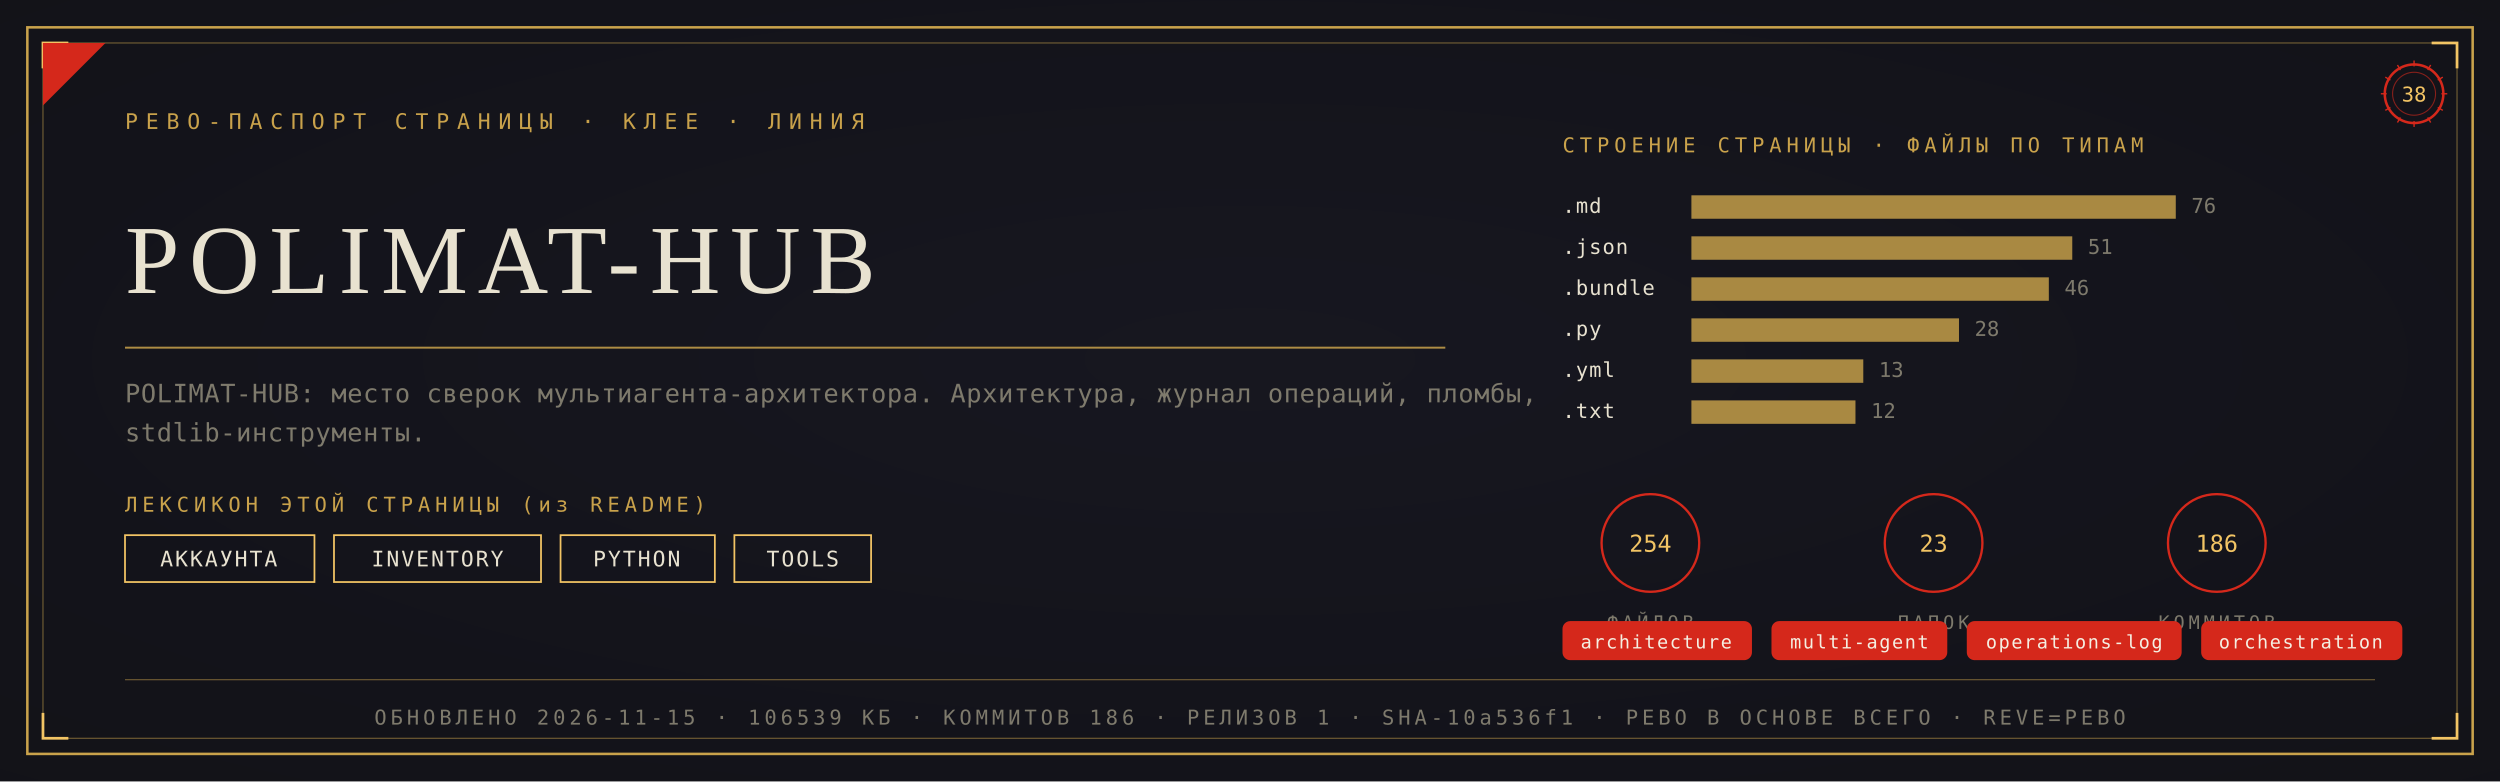
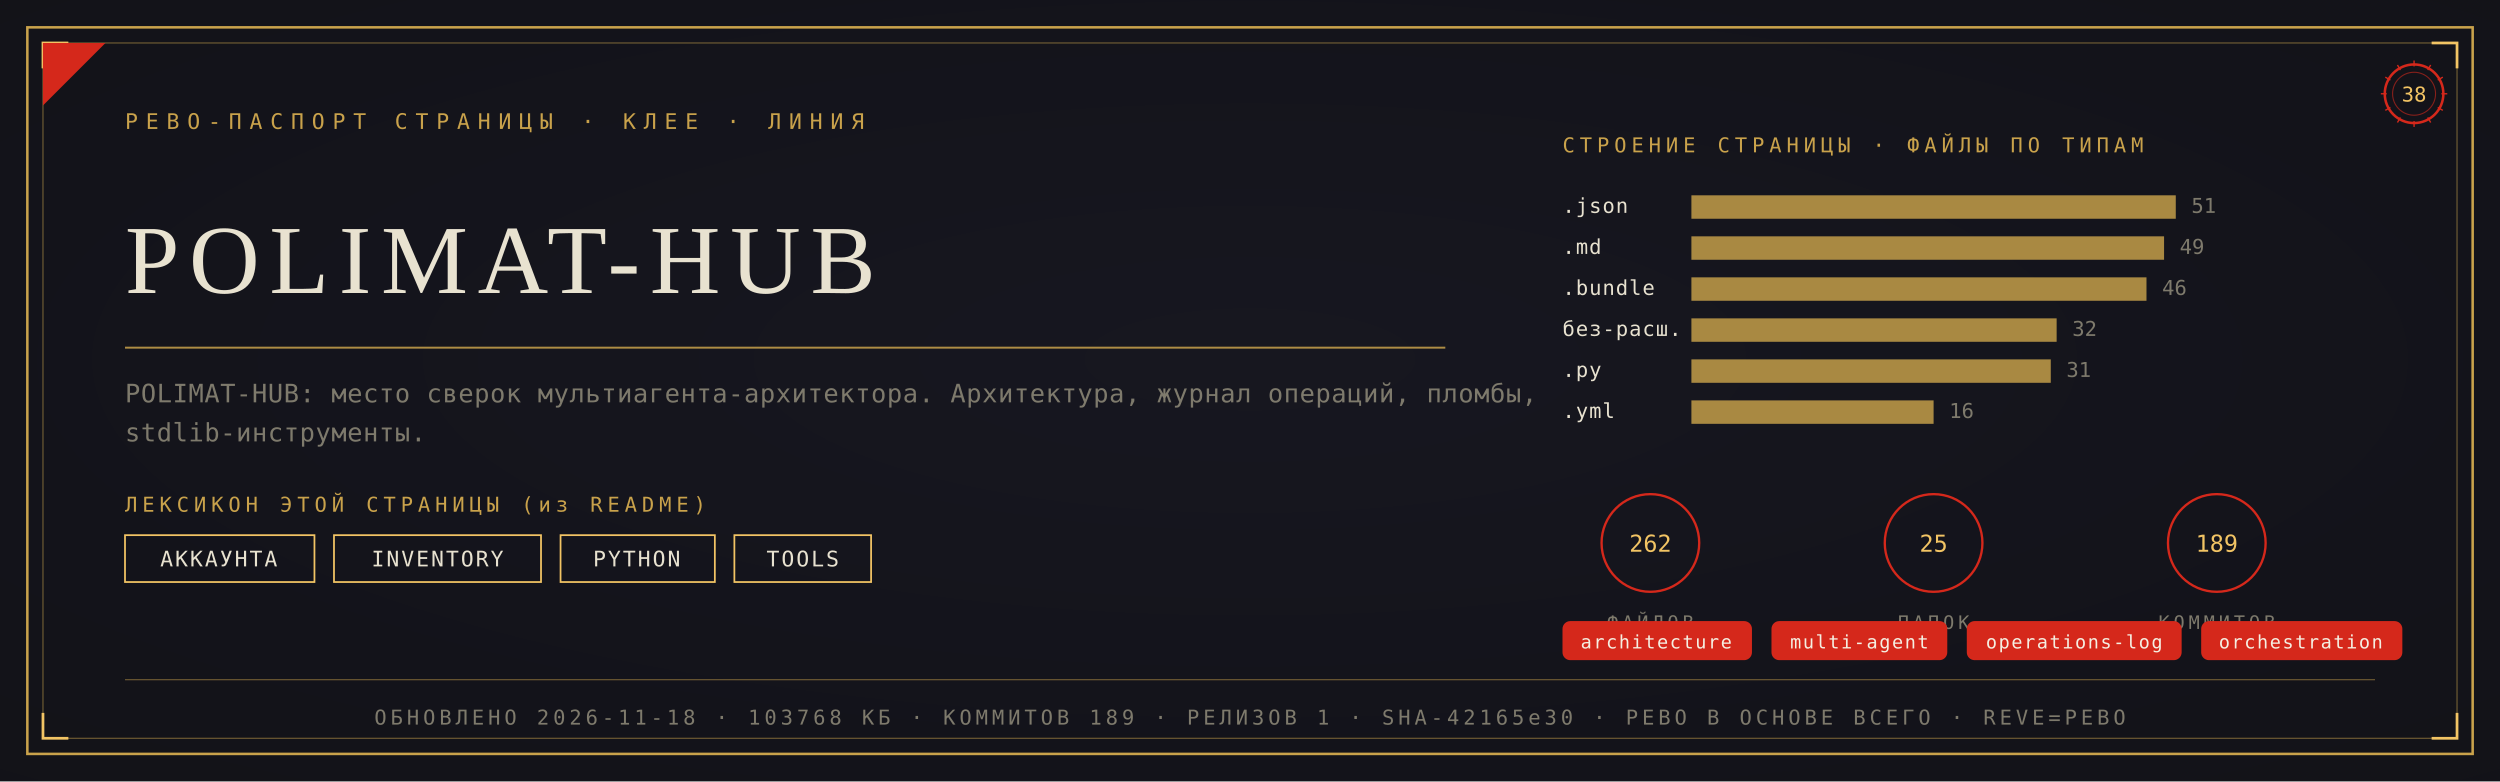
<svg xmlns="http://www.w3.org/2000/svg" viewBox="0 0 1280 400" width="1280" height="400">
  <defs>
    <radialGradient id="rp38" cx="0.5" cy="0.46" r="1.05">
      <stop offset="0" stop-color="#181820" />
      <stop offset="1" stop-color="#101014" />
    </radialGradient>
  </defs>
  <rect width="1280" height="400" fill="#101014" />
  <rect width="1280" height="400" fill="url(#rp38)" opacity="0.92" />
  <rect x="14" y="14" width="1252" height="372" fill="none" stroke="#C9A24B" stroke-width="1.3" />
  <rect x="22" y="22" width="1236" height="356" fill="none" stroke="#C9A24B" stroke-width="0.55" opacity="0.55" />
  <path d="M 22 35 L 22 22 L 35 22" fill="none" stroke="#F2C464" stroke-width="1.4" />
  <path d="M 1258 35 L 1258 22 L 1245 22" fill="none" stroke="#F2C464" stroke-width="1.4" />
  <path d="M 22 365 L 22 378 L 35 378" fill="none" stroke="#F2C464" stroke-width="1.4" />
  <path d="M 1258 365 L 1258 378 L 1245 378" fill="none" stroke="#F2C464" stroke-width="1.4" />
  <path d="M 22 54 L 22 22 L 54 22 Z" fill="#D5281B" />
  <text x="64" y="66" font-family="'Cascadia Mono', ui-monospace, Consolas, monospace" font-size="11" fill="#C9A24B" letter-spacing="4">РЕВО-ПАСПОРТ СТРАНИЦЫ · КЛЕЕ · ЛИНИЯ</text>
  <g transform="translate(1236,48)">
    <circle r="15" fill="none" stroke="#D5281B" stroke-width="1.3" />
    <circle r="11" fill="none" stroke="#D5281B" stroke-width="0.55" opacity="0.6" />
    <text y="4" text-anchor="middle" font-family="'Cascadia Mono', ui-monospace, Consolas, monospace" font-size="10.5" fill="#F2C464">38</text>
    <g stroke="#D5281B" stroke-width="0.7">
      <line x1="0" y1="-17" x2="0" y2="-14" transform="rotate(0)" />
      <line x1="0" y1="-17" x2="0" y2="-14" transform="rotate(30)" />
      <line x1="0" y1="-17" x2="0" y2="-14" transform="rotate(60)" />
      <line x1="0" y1="-17" x2="0" y2="-14" transform="rotate(90)" />
      <line x1="0" y1="-17" x2="0" y2="-14" transform="rotate(120)" />
      <line x1="0" y1="-17" x2="0" y2="-14" transform="rotate(150)" />
      <line x1="0" y1="-17" x2="0" y2="-14" transform="rotate(180)" />
      <line x1="0" y1="-17" x2="0" y2="-14" transform="rotate(210)" />
      <line x1="0" y1="-17" x2="0" y2="-14" transform="rotate(240)" />
      <line x1="0" y1="-17" x2="0" y2="-14" transform="rotate(270)" />
      <line x1="0" y1="-17" x2="0" y2="-14" transform="rotate(300)" />
      <line x1="0" y1="-17" x2="0" y2="-14" transform="rotate(330)" />
    </g>
  </g>
  <text x="64" y="150" font-family="Georgia, 'Times New Roman', serif" font-size="50.0" fill="#E8E2D0" letter-spacing="5">POLIMAT-HUB</text>
  <line x1="64" y1="178" x2="740" y2="178" stroke="#C9A24B" stroke-width="1" opacity="0.85" />
  <text x="64" y="206" font-family="'Cascadia Mono', ui-monospace, Consolas, monospace" font-size="13" fill="#7E7A6C" letter-spacing="0.3">POLIMAT-HUB: место сверок мультиагента-архитектора. Архитектура, журнал операций, пломбы,</text>
  <text x="64" y="226" font-family="'Cascadia Mono', ui-monospace, Consolas, monospace" font-size="13" fill="#7E7A6C" letter-spacing="0.3">stdlib-инструменты.</text>
  <text x="64" y="262" font-family="'Cascadia Mono', ui-monospace, Consolas, monospace" font-size="10.5" fill="#C9A24B" letter-spacing="2.5">ЛЕКСИКОН ЭТОЙ СТРАНИЦЫ (из README)</text>
  <rect x="64" y="274" width="97" height="24" fill="none" stroke="#F2C464" stroke-width="0.9" />
  <text x="112" y="290" text-anchor="middle" font-family="'Cascadia Mono', ui-monospace, Consolas, monospace" font-size="11" fill="#E8E2D0" letter-spacing="1">АККАУНТА</text>
  <rect x="171" y="274" width="106" height="24" fill="none" stroke="#F2C464" stroke-width="0.9" />
  <text x="224" y="290" text-anchor="middle" font-family="'Cascadia Mono', ui-monospace, Consolas, monospace" font-size="11" fill="#E8E2D0" letter-spacing="1">INVENTORY</text>
  <rect x="287" y="274" width="79" height="24" fill="none" stroke="#F2C464" stroke-width="0.9" />
  <text x="326" y="290" text-anchor="middle" font-family="'Cascadia Mono', ui-monospace, Consolas, monospace" font-size="11" fill="#E8E2D0" letter-spacing="1">PYTHON</text>
  <rect x="376" y="274" width="70" height="24" fill="none" stroke="#F2C464" stroke-width="0.9" />
  <text x="411" y="290" text-anchor="middle" font-family="'Cascadia Mono', ui-monospace, Consolas, monospace" font-size="11" fill="#E8E2D0" letter-spacing="1">TOOLS</text>
  <text x="800" y="78" font-family="'Cascadia Mono', ui-monospace, Consolas, monospace" font-size="10.5" fill="#C9A24B" letter-spacing="2.5">СТРОЕНИЕ СТРАНИЦЫ · ФАЙЛЫ ПО ТИПАМ</text>
-   <text x="800" y="109" font-family="'Cascadia Mono', ui-monospace, Consolas, monospace" font-size="10.5" fill="#E8E2D0" letter-spacing="0.5">.md</text>
+   <text x="800" y="109" font-family="'Cascadia Mono', ui-monospace, Consolas, monospace" font-size="10.5" fill="#E8E2D0" letter-spacing="0.5">.json</text>
  <rect x="866" y="100" width="248" height="12" fill="#C9A24B" opacity="0.82" />
-   <text x="1122" y="109" font-family="'Cascadia Mono', ui-monospace, Consolas, monospace" font-size="10.5" fill="#7E7A6C">76</text>
-   <text x="800" y="130" font-family="'Cascadia Mono', ui-monospace, Consolas, monospace" font-size="10.5" fill="#E8E2D0" letter-spacing="0.5">.json</text>
-   <rect x="866" y="121" width="195" height="12" fill="#C9A24B" opacity="0.82" />
-   <text x="1069" y="130" font-family="'Cascadia Mono', ui-monospace, Consolas, monospace" font-size="10.5" fill="#7E7A6C">51</text>
+   <text x="1122" y="109" font-family="'Cascadia Mono', ui-monospace, Consolas, monospace" font-size="10.5" fill="#7E7A6C">51</text>
+   <text x="800" y="130" font-family="'Cascadia Mono', ui-monospace, Consolas, monospace" font-size="10.5" fill="#E8E2D0" letter-spacing="0.5">.md</text>
+   <rect x="866" y="121" width="242" height="12" fill="#C9A24B" opacity="0.82" />
+   <text x="1116" y="130" font-family="'Cascadia Mono', ui-monospace, Consolas, monospace" font-size="10.5" fill="#7E7A6C">49</text>
  <text x="800" y="151" font-family="'Cascadia Mono', ui-monospace, Consolas, monospace" font-size="10.5" fill="#E8E2D0" letter-spacing="0.5">.bundle</text>
-   <rect x="866" y="142" width="183" height="12" fill="#C9A24B" opacity="0.82" />
-   <text x="1057" y="151" font-family="'Cascadia Mono', ui-monospace, Consolas, monospace" font-size="10.5" fill="#7E7A6C">46</text>
-   <text x="800" y="172" font-family="'Cascadia Mono', ui-monospace, Consolas, monospace" font-size="10.5" fill="#E8E2D0" letter-spacing="0.5">.py</text>
-   <rect x="866" y="163" width="137" height="12" fill="#C9A24B" opacity="0.82" />
-   <text x="1011" y="172" font-family="'Cascadia Mono', ui-monospace, Consolas, monospace" font-size="10.5" fill="#7E7A6C">28</text>
-   <text x="800" y="193" font-family="'Cascadia Mono', ui-monospace, Consolas, monospace" font-size="10.5" fill="#E8E2D0" letter-spacing="0.5">.yml</text>
-   <rect x="866" y="184" width="88" height="12" fill="#C9A24B" opacity="0.82" />
-   <text x="962" y="193" font-family="'Cascadia Mono', ui-monospace, Consolas, monospace" font-size="10.5" fill="#7E7A6C">13</text>
-   <text x="800" y="214" font-family="'Cascadia Mono', ui-monospace, Consolas, monospace" font-size="10.5" fill="#E8E2D0" letter-spacing="0.5">.txt</text>
-   <rect x="866" y="205" width="84" height="12" fill="#C9A24B" opacity="0.82" />
-   <text x="958" y="214" font-family="'Cascadia Mono', ui-monospace, Consolas, monospace" font-size="10.5" fill="#7E7A6C">12</text>
+   <rect x="866" y="142" width="233" height="12" fill="#C9A24B" opacity="0.82" />
+   <text x="1107" y="151" font-family="'Cascadia Mono', ui-monospace, Consolas, monospace" font-size="10.5" fill="#7E7A6C">46</text>
+   <text x="800" y="172" font-family="'Cascadia Mono', ui-monospace, Consolas, monospace" font-size="10.5" fill="#E8E2D0" letter-spacing="0.5">без-расш.</text>
+   <rect x="866" y="163" width="187" height="12" fill="#C9A24B" opacity="0.82" />
+   <text x="1061" y="172" font-family="'Cascadia Mono', ui-monospace, Consolas, monospace" font-size="10.5" fill="#7E7A6C">32</text>
+   <text x="800" y="193" font-family="'Cascadia Mono', ui-monospace, Consolas, monospace" font-size="10.5" fill="#E8E2D0" letter-spacing="0.5">.py</text>
+   <rect x="866" y="184" width="184" height="12" fill="#C9A24B" opacity="0.82" />
+   <text x="1058" y="193" font-family="'Cascadia Mono', ui-monospace, Consolas, monospace" font-size="10.5" fill="#7E7A6C">31</text>
+   <text x="800" y="214" font-family="'Cascadia Mono', ui-monospace, Consolas, monospace" font-size="10.5" fill="#E8E2D0" letter-spacing="0.5">.yml</text>
+   <rect x="866" y="205" width="124" height="12" fill="#C9A24B" opacity="0.82" />
+   <text x="998" y="214" font-family="'Cascadia Mono', ui-monospace, Consolas, monospace" font-size="10.5" fill="#7E7A6C">16</text>
  <g transform="translate(845,278)">
    <circle r="25" fill="none" stroke="#D5281B" stroke-width="1.2" />
-     <text y="4.5" text-anchor="middle" font-family="'Cascadia Mono', ui-monospace, Consolas, monospace" font-size="12" fill="#F2C464">254</text>
+     <text y="4.5" text-anchor="middle" font-family="'Cascadia Mono', ui-monospace, Consolas, monospace" font-size="12" fill="#F2C464">262</text>
    <text y="44" text-anchor="middle" font-family="'Cascadia Mono', ui-monospace, Consolas, monospace" font-size="9.5" fill="#7E7A6C" letter-spacing="2">ФАЙЛОВ</text>
  </g>
  <g transform="translate(990,278)">
    <circle r="25" fill="none" stroke="#D5281B" stroke-width="1.2" />
-     <text y="4.5" text-anchor="middle" font-family="'Cascadia Mono', ui-monospace, Consolas, monospace" font-size="12" fill="#F2C464">23</text>
+     <text y="4.5" text-anchor="middle" font-family="'Cascadia Mono', ui-monospace, Consolas, monospace" font-size="12" fill="#F2C464">25</text>
    <text y="44" text-anchor="middle" font-family="'Cascadia Mono', ui-monospace, Consolas, monospace" font-size="9.5" fill="#7E7A6C" letter-spacing="2">ПАПОК</text>
  </g>
  <g transform="translate(1135,278)">
    <circle r="25" fill="none" stroke="#D5281B" stroke-width="1.2" />
-     <text y="4.5" text-anchor="middle" font-family="'Cascadia Mono', ui-monospace, Consolas, monospace" font-size="12" fill="#F2C464">186</text>
+     <text y="4.5" text-anchor="middle" font-family="'Cascadia Mono', ui-monospace, Consolas, monospace" font-size="12" fill="#F2C464">189</text>
    <text y="44" text-anchor="middle" font-family="'Cascadia Mono', ui-monospace, Consolas, monospace" font-size="9.5" fill="#7E7A6C" letter-spacing="2">КОММИТОВ</text>
  </g>
  <rect x="800" y="318" rx="4" width="97" height="20" fill="#D5281B" />
  <text x="848" y="332" text-anchor="middle" font-family="'Cascadia Mono', ui-monospace, Consolas, monospace" font-size="9.5" fill="#F5EFE2" letter-spacing="0.8">architecture</text>
  <rect x="907" y="318" rx="4" width="90" height="20" fill="#D5281B" />
  <text x="952" y="332" text-anchor="middle" font-family="'Cascadia Mono', ui-monospace, Consolas, monospace" font-size="9.5" fill="#F5EFE2" letter-spacing="0.8">multi-agent</text>
  <rect x="1007" y="318" rx="4" width="110" height="20" fill="#D5281B" />
  <text x="1062" y="332" text-anchor="middle" font-family="'Cascadia Mono', ui-monospace, Consolas, monospace" font-size="9.5" fill="#F5EFE2" letter-spacing="0.8">operations-log</text>
  <rect x="1127" y="318" rx="4" width="103" height="20" fill="#D5281B" />
  <text x="1178" y="332" text-anchor="middle" font-family="'Cascadia Mono', ui-monospace, Consolas, monospace" font-size="9.5" fill="#F5EFE2" letter-spacing="0.8">orchestration</text>
  <line x1="64" y1="348" x2="1216" y2="348" stroke="#C9A24B" stroke-width="0.6" opacity="0.5" />
-   <text x="640" y="371" text-anchor="middle" font-family="'Cascadia Mono', ui-monospace, Consolas, monospace" font-size="10.5" fill="#7E7A6C" letter-spacing="2">ОБНОВЛЕНО 2026-11-15 · 106539 КБ · КОММИТОВ 186 · РЕЛИЗОВ 1 · SHA-10a536f1 · РЕВО В ОСНОВЕ ВСЕГО · REVE=РЕВО</text>
+   <text x="640" y="371" text-anchor="middle" font-family="'Cascadia Mono', ui-monospace, Consolas, monospace" font-size="10.5" fill="#7E7A6C" letter-spacing="2">ОБНОВЛЕНО 2026-11-18 · 103768 КБ · КОММИТОВ 189 · РЕЛИЗОВ 1 · SHA-42165e30 · РЕВО В ОСНОВЕ ВСЕГО · REVE=РЕВО</text>
</svg>
